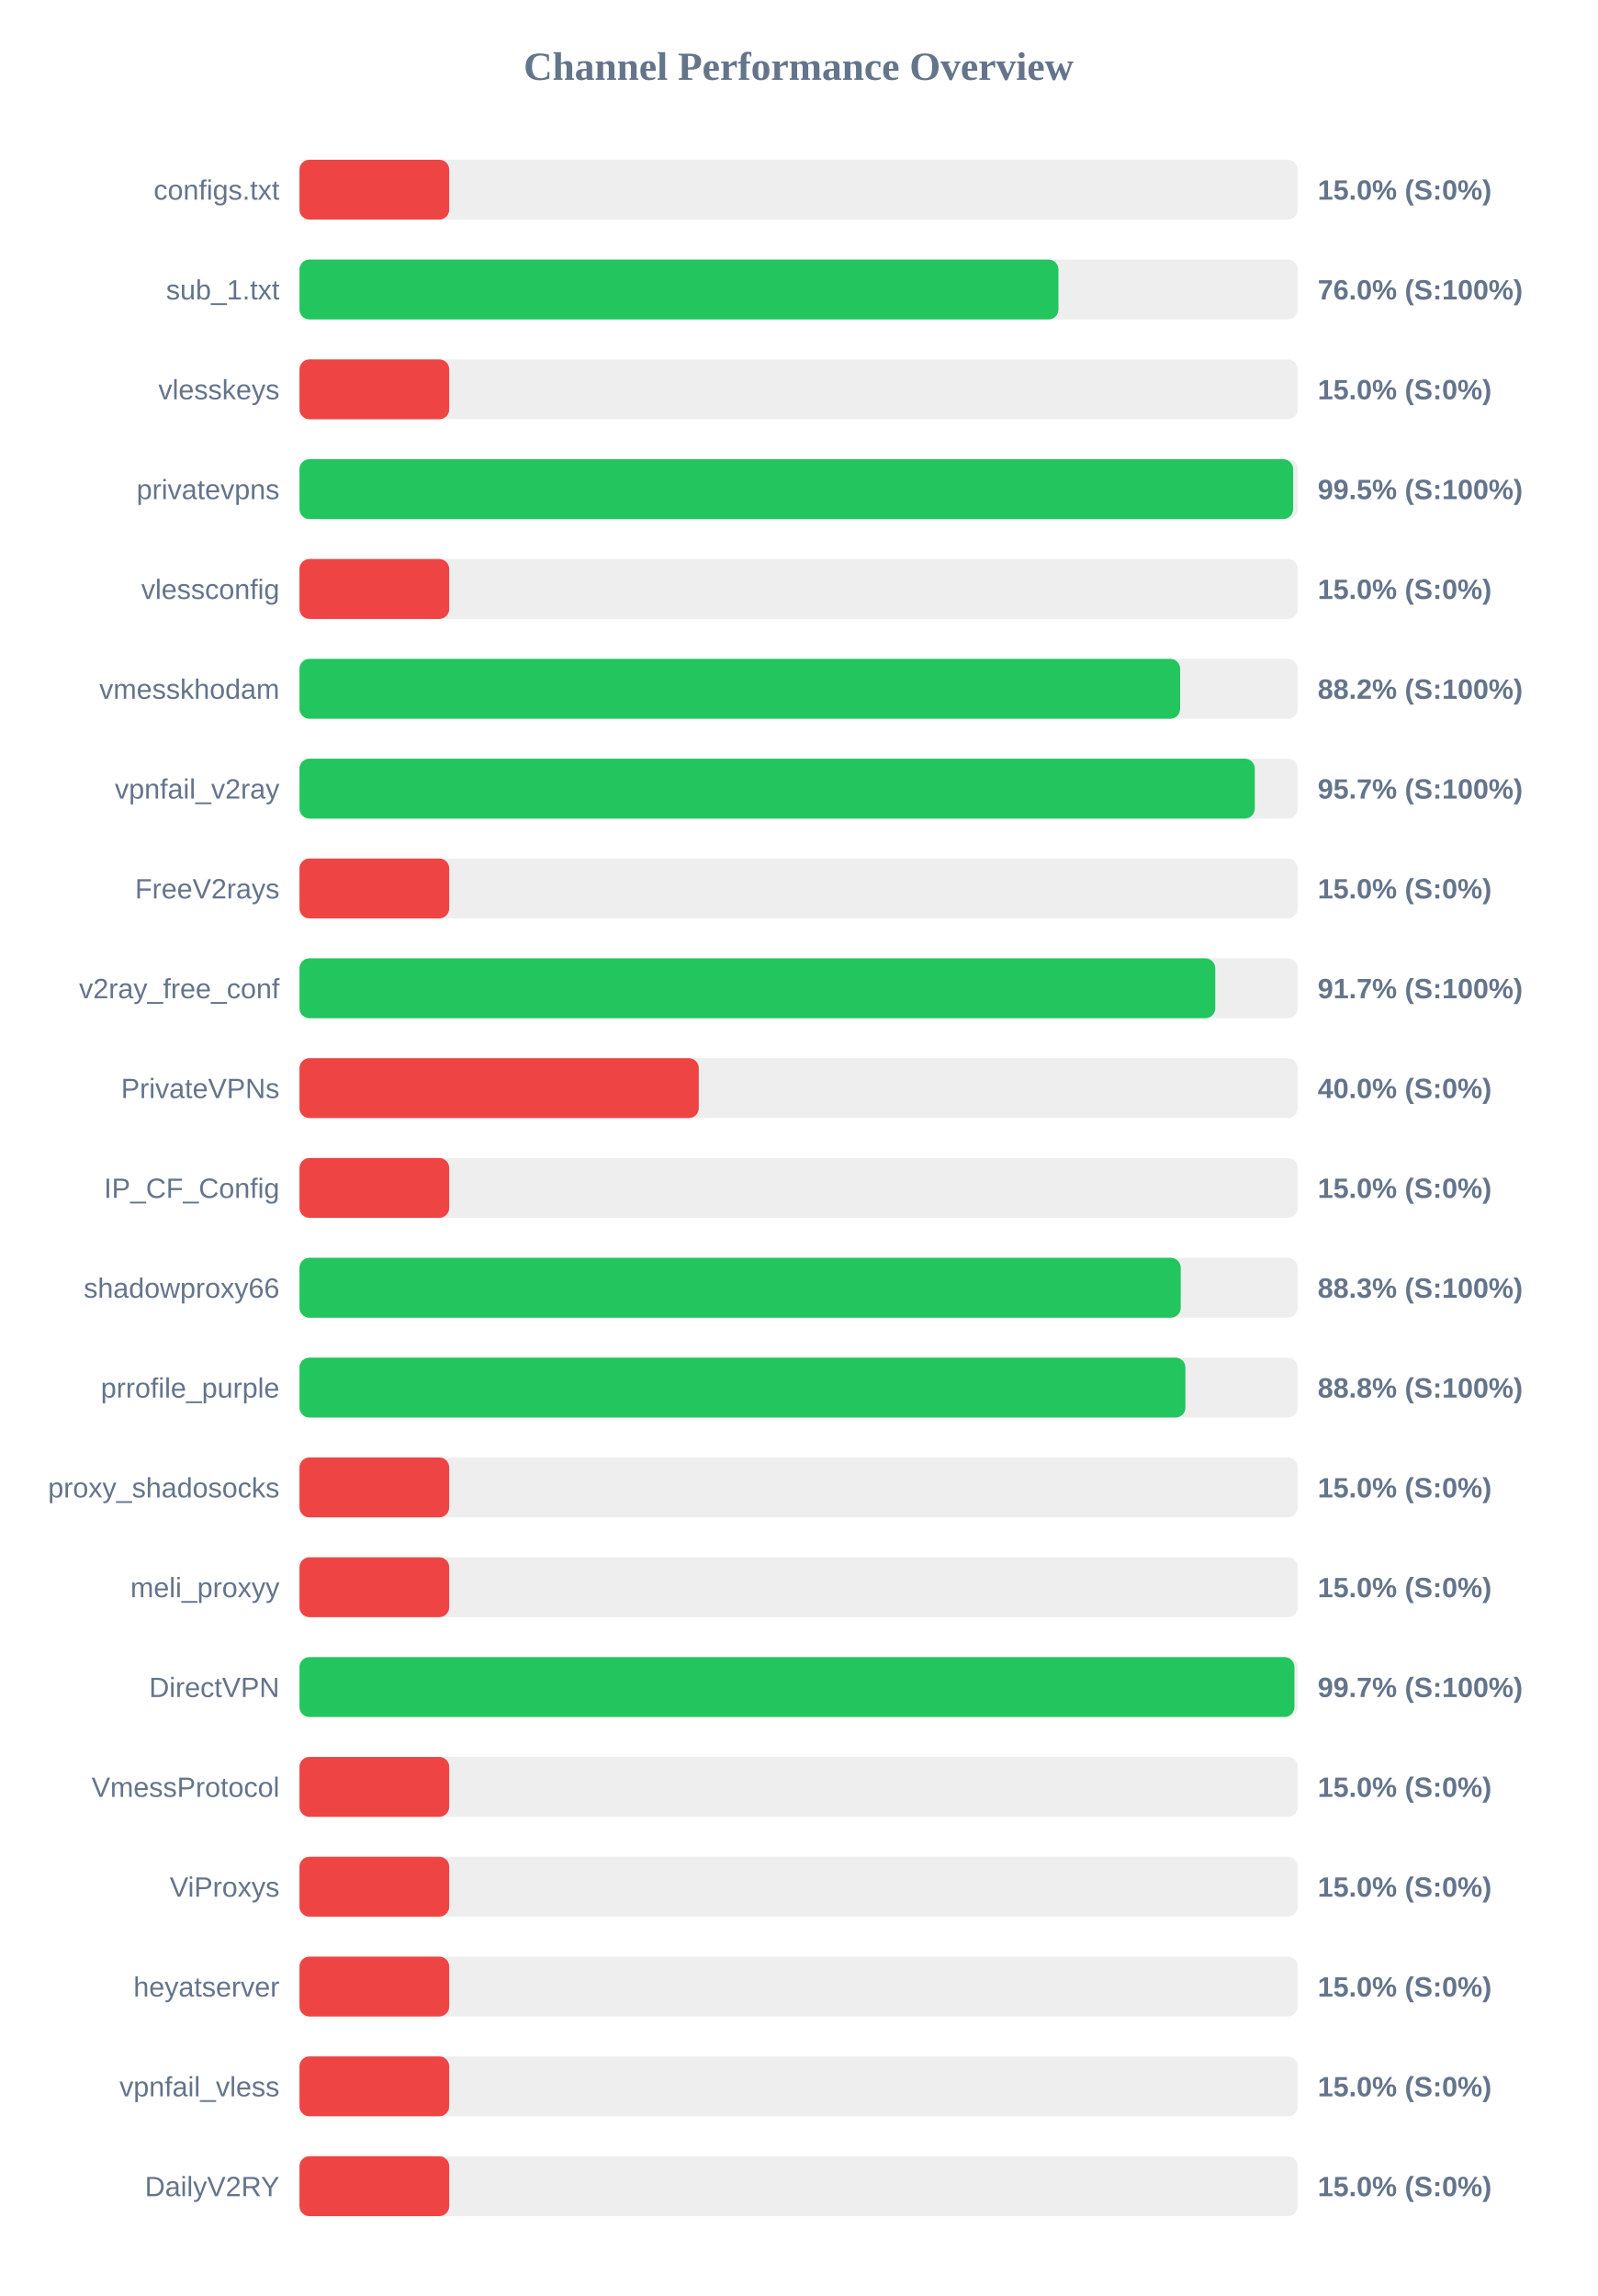
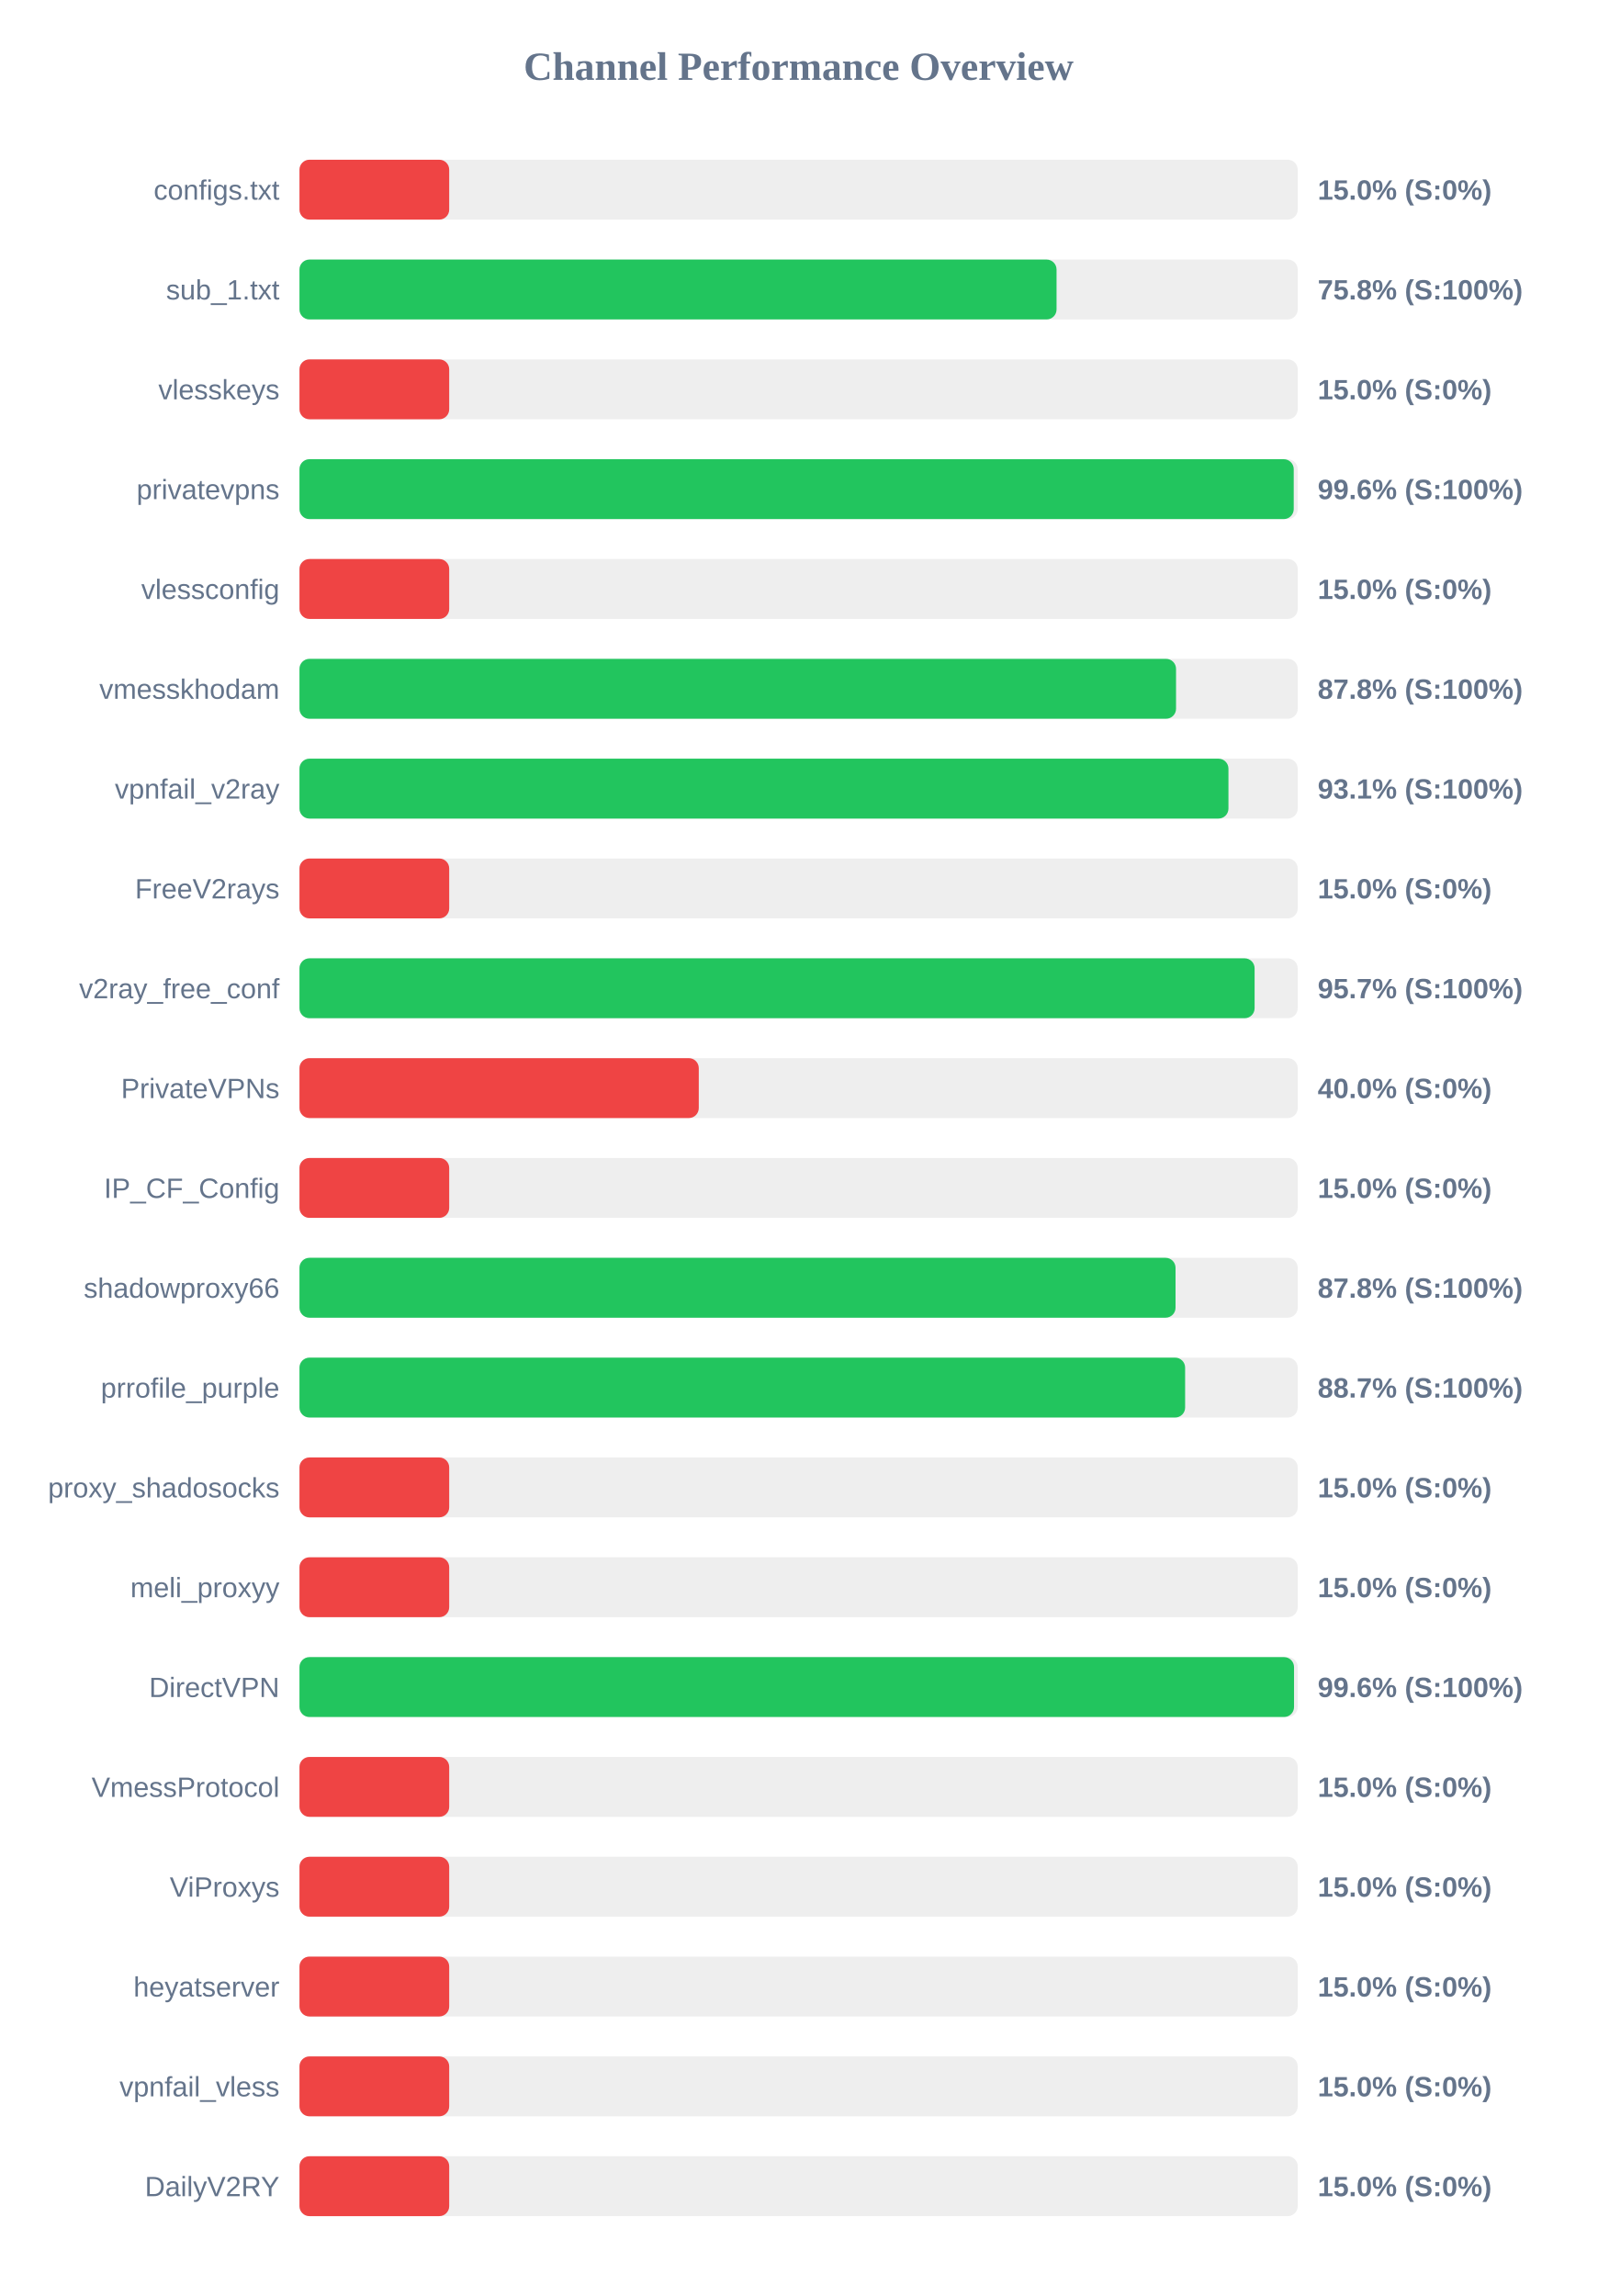
<svg xmlns="http://www.w3.org/2000/svg" width="800" height="1150" version="1.1">
  <style>
        .row { font: 14px Arial; fill: #64748b; }
        .score { font: bold 14px Arial; fill: #64748b; }
    </style>
  <text x="400" y="40" text-anchor="middle" font-size="20px" font-weight="bold" fill="#64748b">Channel Performance Overview</text>
  <rect x="150" y="80" width="500" height="30" fill="#eee" rx="5" />
  <rect x="150" y="80" width="75.0" height="30" fill="#ef4444" rx="5" />
  <text x="140" y="100" text-anchor="end" class="row">configs.txt</text>
  <text x="660" y="100" text-anchor="start" class="score">15.0% (S:0%)</text>
  <rect x="150" y="130" width="500" height="30" fill="#eee" rx="5" />
-   <rect x="150" y="130" width="380.15" height="30" fill="#22c55e" rx="5" />
+   <rect x="150" y="130" width="379.2" height="30" fill="#22c55e" rx="5" />
  <text x="140" y="150" text-anchor="end" class="row">sub_1.txt</text>
-   <text x="660" y="150" text-anchor="start" class="score">76.0% (S:100%)</text>
+   <text x="660" y="150" text-anchor="start" class="score">75.8% (S:100%)</text>
  <rect x="150" y="180" width="500" height="30" fill="#eee" rx="5" />
  <rect x="150" y="180" width="75.0" height="30" fill="#ef4444" rx="5" />
  <text x="140" y="200" text-anchor="end" class="row">vlesskeys</text>
  <text x="660" y="200" text-anchor="start" class="score">15.0% (S:0%)</text>
  <rect x="150" y="230" width="500" height="30" fill="#eee" rx="5" />
-   <rect x="150" y="230" width="497.7" height="30" fill="#22c55e" rx="5" />
+   <rect x="150" y="230" width="498.0" height="30" fill="#22c55e" rx="5" />
  <text x="140" y="250" text-anchor="end" class="row">privatevpns</text>
-   <text x="660" y="250" text-anchor="start" class="score">99.5% (S:100%)</text>
+   <text x="660" y="250" text-anchor="start" class="score">99.6% (S:100%)</text>
  <rect x="150" y="280" width="500" height="30" fill="#eee" rx="5" />
  <rect x="150" y="280" width="75.0" height="30" fill="#ef4444" rx="5" />
  <text x="140" y="300" text-anchor="end" class="row">vlessconfig</text>
  <text x="660" y="300" text-anchor="start" class="score">15.0% (S:0%)</text>
  <rect x="150" y="330" width="500" height="30" fill="#eee" rx="5" />
-   <rect x="150" y="330" width="441.1" height="30" fill="#22c55e" rx="5" />
+   <rect x="150" y="330" width="439.05" height="30" fill="#22c55e" rx="5" />
  <text x="140" y="350" text-anchor="end" class="row">vmesskhodam</text>
-   <text x="660" y="350" text-anchor="start" class="score">88.2% (S:100%)</text>
+   <text x="660" y="350" text-anchor="start" class="score">87.8% (S:100%)</text>
  <rect x="150" y="380" width="500" height="30" fill="#eee" rx="5" />
-   <rect x="150" y="380" width="478.5" height="30" fill="#22c55e" rx="5" />
+   <rect x="150" y="380" width="465.3" height="30" fill="#22c55e" rx="5" />
  <text x="140" y="400" text-anchor="end" class="row">vpnfail_v2ray</text>
-   <text x="660" y="400" text-anchor="start" class="score">95.7% (S:100%)</text>
+   <text x="660" y="400" text-anchor="start" class="score">93.1% (S:100%)</text>
  <rect x="150" y="430" width="500" height="30" fill="#eee" rx="5" />
  <rect x="150" y="430" width="75.0" height="30" fill="#ef4444" rx="5" />
  <text x="140" y="450" text-anchor="end" class="row">FreeV2rays</text>
  <text x="660" y="450" text-anchor="start" class="score">15.0% (S:0%)</text>
  <rect x="150" y="480" width="500" height="30" fill="#eee" rx="5" />
-   <rect x="150" y="480" width="458.7" height="30" fill="#22c55e" rx="5" />
+   <rect x="150" y="480" width="478.4" height="30" fill="#22c55e" rx="5" />
  <text x="140" y="500" text-anchor="end" class="row">v2ray_free_conf</text>
-   <text x="660" y="500" text-anchor="start" class="score">91.7% (S:100%)</text>
+   <text x="660" y="500" text-anchor="start" class="score">95.7% (S:100%)</text>
  <rect x="150" y="530" width="500" height="30" fill="#eee" rx="5" />
  <rect x="150" y="530" width="200.0" height="30" fill="#ef4444" rx="5" />
  <text x="140" y="550" text-anchor="end" class="row">PrivateVPNs</text>
  <text x="660" y="550" text-anchor="start" class="score">40.0% (S:0%)</text>
  <rect x="150" y="580" width="500" height="30" fill="#eee" rx="5" />
  <rect x="150" y="580" width="75.0" height="30" fill="#ef4444" rx="5" />
  <text x="140" y="600" text-anchor="end" class="row">IP_CF_Config</text>
  <text x="660" y="600" text-anchor="start" class="score">15.0% (S:0%)</text>
  <rect x="150" y="630" width="500" height="30" fill="#eee" rx="5" />
-   <rect x="150" y="630" width="441.4" height="30" fill="#22c55e" rx="5" />
+   <rect x="150" y="630" width="438.8" height="30" fill="#22c55e" rx="5" />
  <text x="140" y="650" text-anchor="end" class="row">shadowproxy66</text>
-   <text x="660" y="650" text-anchor="start" class="score">88.3% (S:100%)</text>
+   <text x="660" y="650" text-anchor="start" class="score">87.8% (S:100%)</text>
  <rect x="150" y="680" width="500" height="30" fill="#eee" rx="5" />
-   <rect x="150" y="680" width="443.75" height="30" fill="#22c55e" rx="5" />
+   <rect x="150" y="680" width="443.6" height="30" fill="#22c55e" rx="5" />
  <text x="140" y="700" text-anchor="end" class="row">prrofile_purple</text>
-   <text x="660" y="700" text-anchor="start" class="score">88.8% (S:100%)</text>
+   <text x="660" y="700" text-anchor="start" class="score">88.7% (S:100%)</text>
  <rect x="150" y="730" width="500" height="30" fill="#eee" rx="5" />
  <rect x="150" y="730" width="75.0" height="30" fill="#ef4444" rx="5" />
  <text x="140" y="750" text-anchor="end" class="row">proxy_shadosocks</text>
  <text x="660" y="750" text-anchor="start" class="score">15.0% (S:0%)</text>
  <rect x="150" y="780" width="500" height="30" fill="#eee" rx="5" />
  <rect x="150" y="780" width="75.0" height="30" fill="#ef4444" rx="5" />
  <text x="140" y="800" text-anchor="end" class="row">meli_proxyy</text>
  <text x="660" y="800" text-anchor="start" class="score">15.0% (S:0%)</text>
  <rect x="150" y="830" width="500" height="30" fill="#eee" rx="5" />
-   <rect x="150" y="830" width="498.35" height="30" fill="#22c55e" rx="5" />
+   <rect x="150" y="830" width="498.15" height="30" fill="#22c55e" rx="5" />
  <text x="140" y="850" text-anchor="end" class="row">DirectVPN</text>
-   <text x="660" y="850" text-anchor="start" class="score">99.7% (S:100%)</text>
+   <text x="660" y="850" text-anchor="start" class="score">99.6% (S:100%)</text>
  <rect x="150" y="880" width="500" height="30" fill="#eee" rx="5" />
  <rect x="150" y="880" width="75.0" height="30" fill="#ef4444" rx="5" />
  <text x="140" y="900" text-anchor="end" class="row">VmessProtocol</text>
  <text x="660" y="900" text-anchor="start" class="score">15.0% (S:0%)</text>
  <rect x="150" y="930" width="500" height="30" fill="#eee" rx="5" />
  <rect x="150" y="930" width="75.0" height="30" fill="#ef4444" rx="5" />
  <text x="140" y="950" text-anchor="end" class="row">ViProxys</text>
  <text x="660" y="950" text-anchor="start" class="score">15.0% (S:0%)</text>
  <rect x="150" y="980" width="500" height="30" fill="#eee" rx="5" />
  <rect x="150" y="980" width="75.0" height="30" fill="#ef4444" rx="5" />
  <text x="140" y="1000" text-anchor="end" class="row">heyatserver</text>
  <text x="660" y="1000" text-anchor="start" class="score">15.0% (S:0%)</text>
  <rect x="150" y="1030" width="500" height="30" fill="#eee" rx="5" />
  <rect x="150" y="1030" width="75.0" height="30" fill="#ef4444" rx="5" />
  <text x="140" y="1050" text-anchor="end" class="row">vpnfail_vless</text>
  <text x="660" y="1050" text-anchor="start" class="score">15.0% (S:0%)</text>
  <rect x="150" y="1080" width="500" height="30" fill="#eee" rx="5" />
  <rect x="150" y="1080" width="75.0" height="30" fill="#ef4444" rx="5" />
  <text x="140" y="1100" text-anchor="end" class="row">DailyV2RY</text>
  <text x="660" y="1100" text-anchor="start" class="score">15.0% (S:0%)</text>
</svg>
